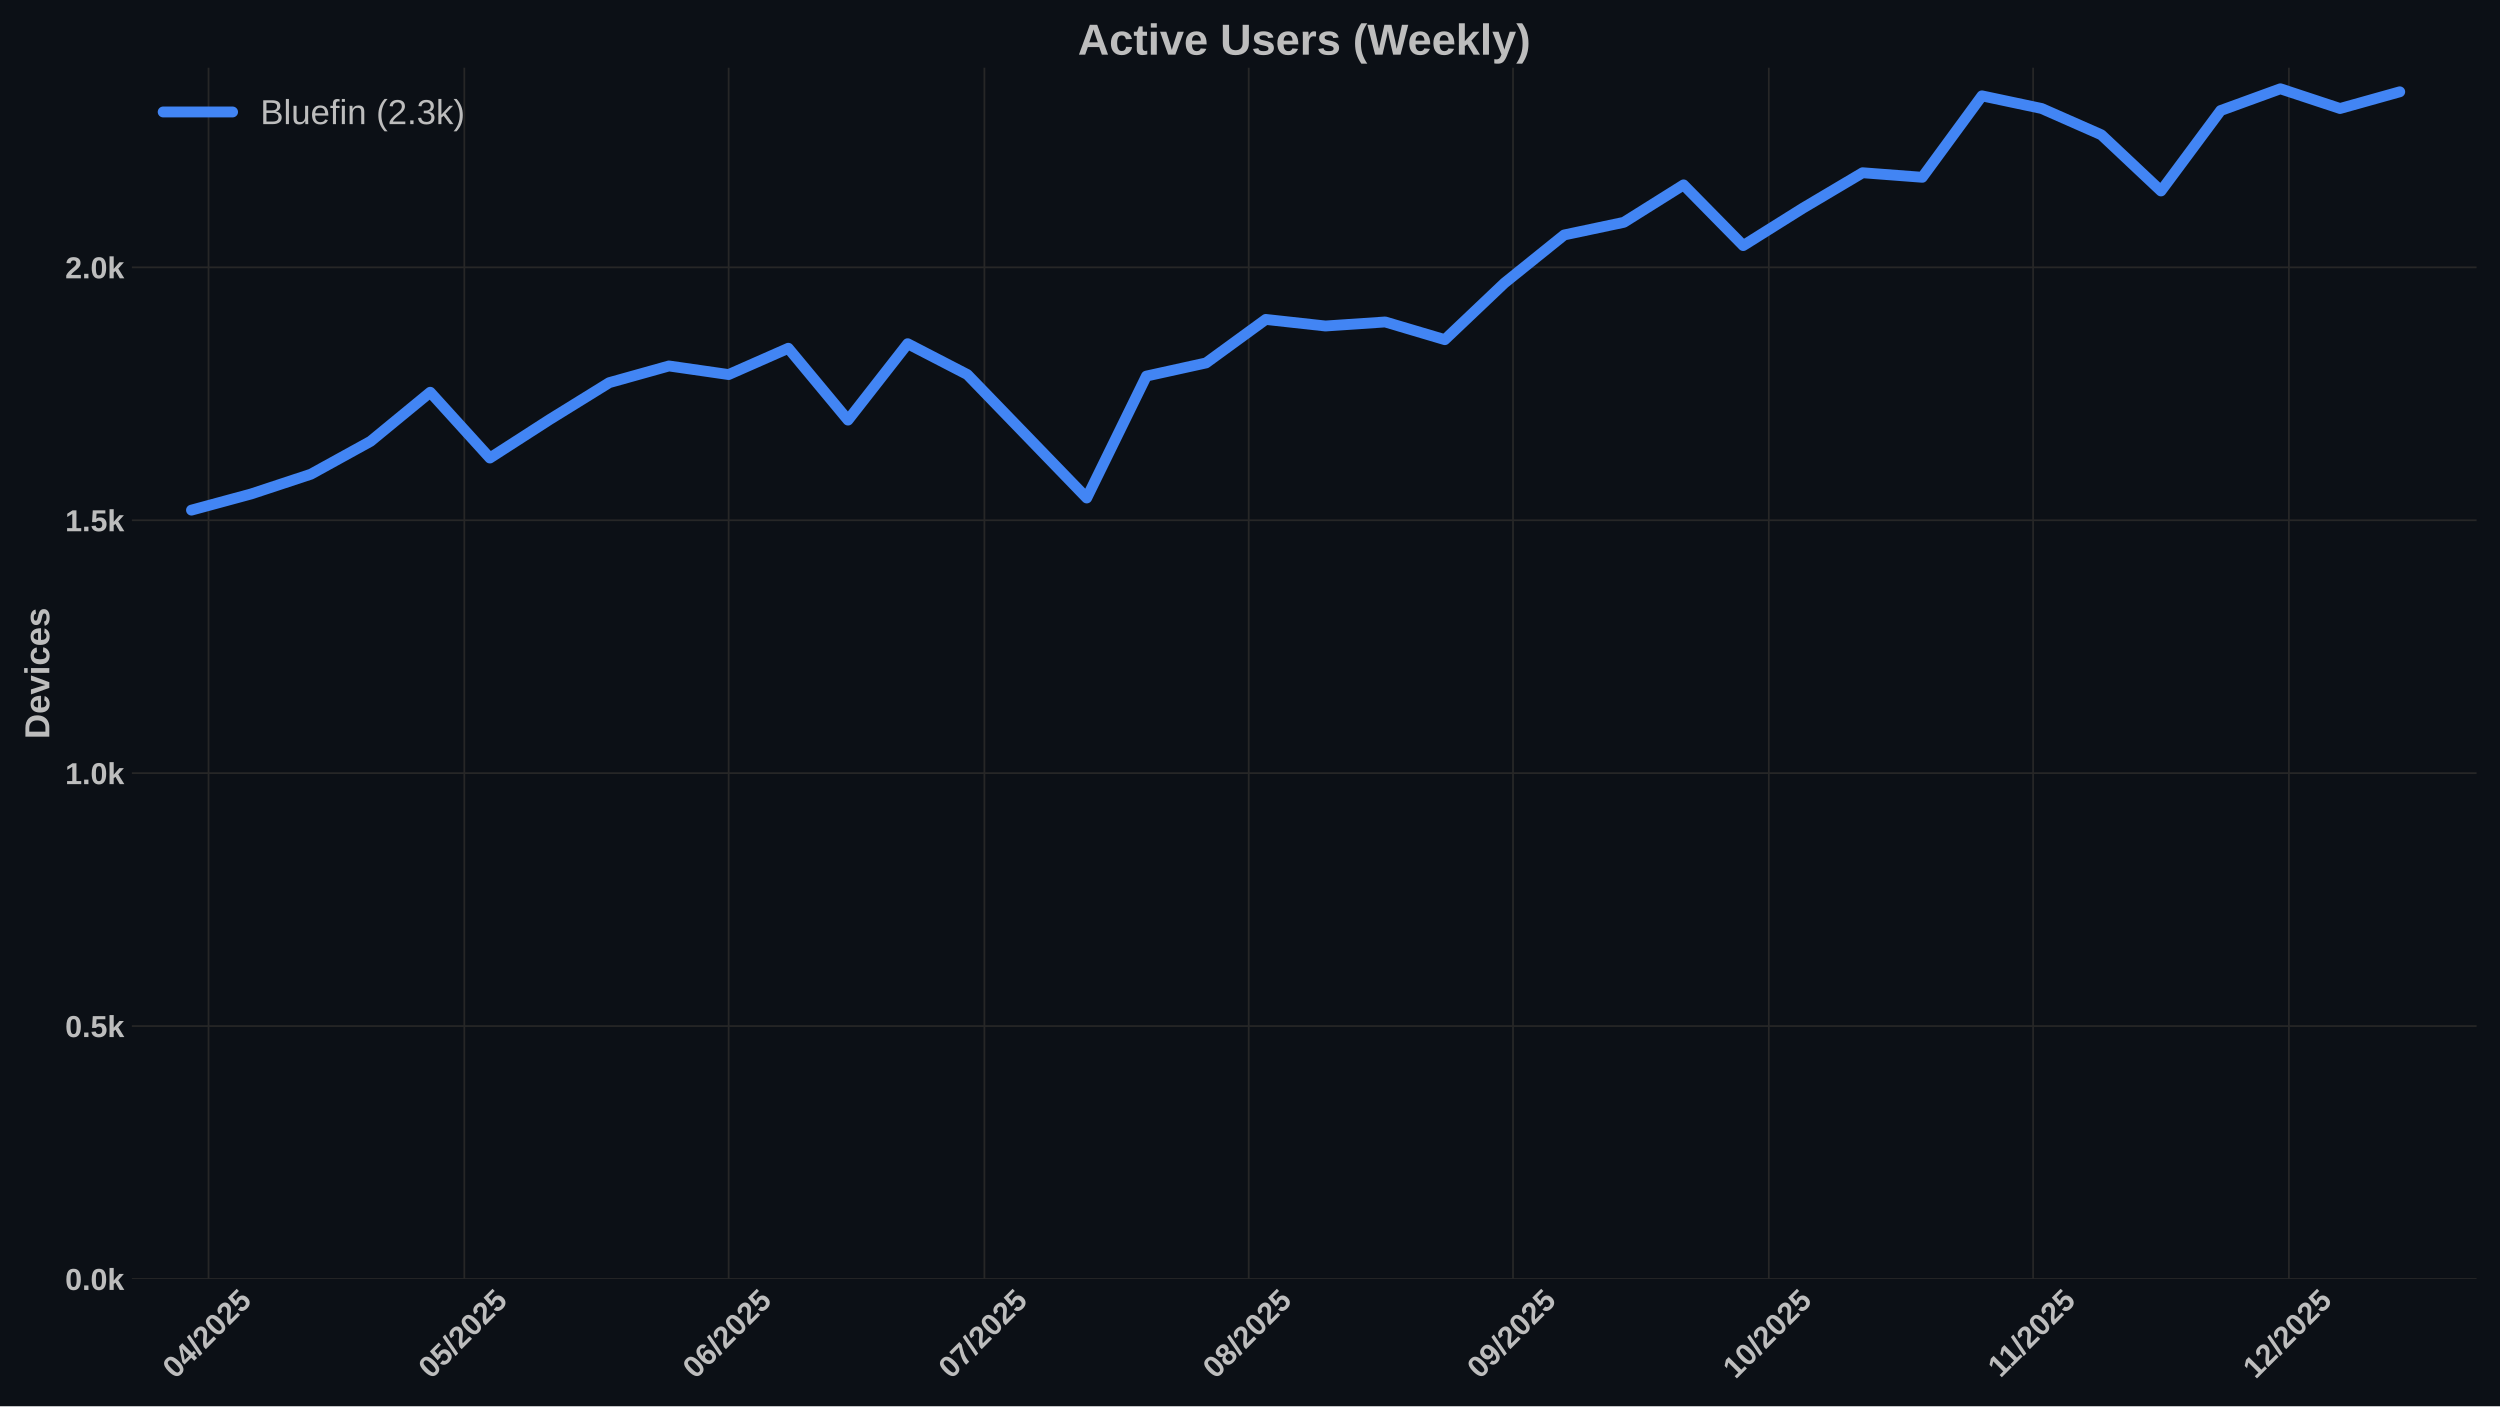
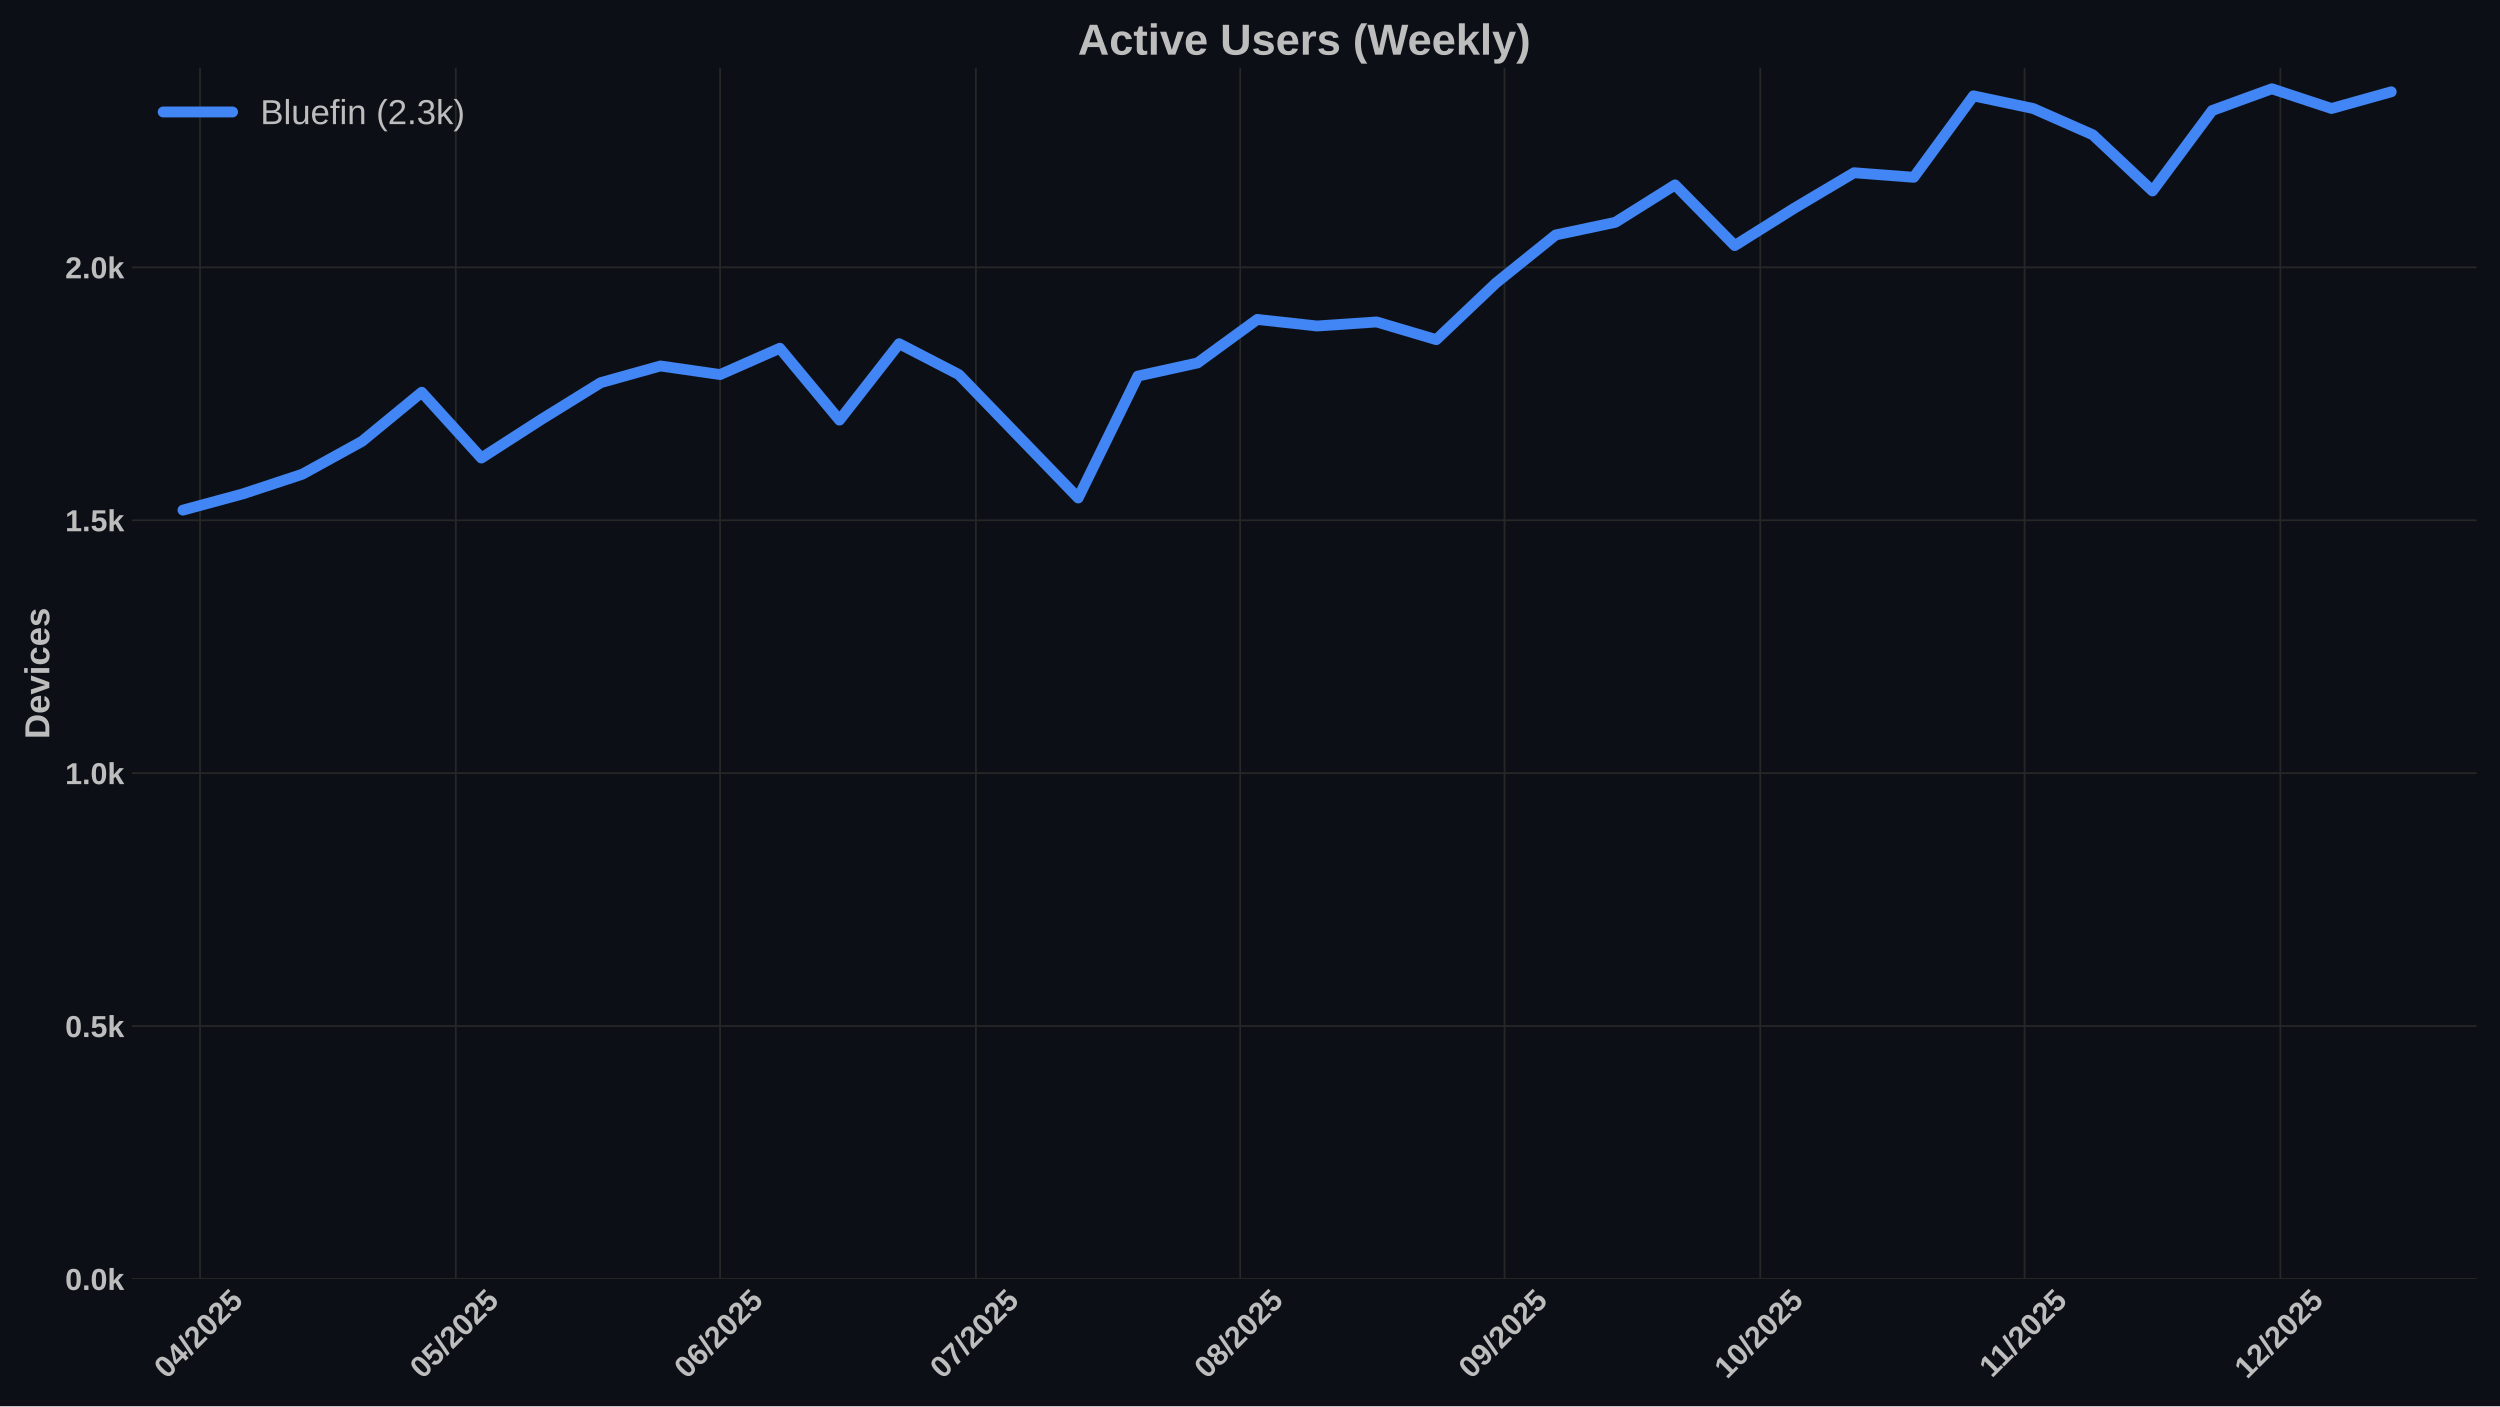
<svg xmlns="http://www.w3.org/2000/svg" xmlns:xlink="http://www.w3.org/1999/xlink" width="1152pt" height="648pt" viewBox="0 0 1152 648" version="1.1">
  <defs>
    <style type="text/css">*{stroke-linejoin: round; stroke-linecap: butt}</style>
  </defs>
  <g id="figure_1">
    <g id="patch_1">
      <path d="M 0 648  L 1152 648  L 1152 0  L 0 0  z " style="fill: #0c1016" />
    </g>
    <g id="axes_1">
      <g id="patch_2">
        <path d="M 60.78 589.343  L 1141.2 589.343  L 1141.2 31.2  L 60.78 31.2  z " style="fill: #0c1016" />
      </g>
      <g id="matplotlib.axis_1">
        <g id="xtick_1">
          <g id="line2d_1">
-             <path d="M 96.097 589.343  L 96.097 31.2  " clip-path="url(#pf5ef26d133)" style="fill: none; stroke: #272727; stroke-width: 0.8; stroke-linecap: round" />
+             <path d="M 92.169 589.343  L 92.169 31.2  " clip-path="url(#p7be8a743c6)" style="fill: none; stroke: #272727; stroke-width: 0.8; stroke-linecap: round" />
          </g>
          <g id="line2d_2" />
          <g id="text_1">
-             <g style="fill: #bdbdbd" transform="translate(80.76718 635.7977) rotate(-45) scale(0.14 -0.14)">
+             <g style="fill: #bdbdbd" transform="translate(76.83823 635.7977) rotate(-45) scale(0.14 -0.14)">
              <defs>
                <path id="LiberationSans-Bold-30" d="M 3297 2203  Q 3297 1088 2914 512  Q 2531 -63 1766 -63  Q 253 -63 253 2203  Q 253 2994 418 3494  Q 584 3994 915 4231  Q 1247 4469 1791 4469  Q 2572 4469 2934 3903  Q 3297 3338 3297 2203  z M 2416 2203  Q 2416 2813 2356 3150  Q 2297 3488 2165 3634  Q 2034 3781 1784 3781  Q 1519 3781 1383 3632  Q 1247 3484 1189 3148  Q 1131 2813 1131 2203  Q 1131 1600 1192 1261  Q 1253 922 1386 775  Q 1519 628 1772 628  Q 2022 628 2158 783  Q 2294 938 2355 1278  Q 2416 1619 2416 2203  z " transform="scale(0.015625)" />
                <path id="LiberationSans-Bold-34" d="M 2938 897  L 2938 0  L 2100 0  L 2100 897  L 97 897  L 97 1556  L 1956 4403  L 2938 4403  L 2938 1550  L 3525 1550  L 3525 897  L 2938 897  z M 2100 2991  Q 2100 3159 2111 3356  Q 2122 3553 2128 3609  Q 2047 3434 1834 3103  L 813 1550  L 2100 1550  L 2100 2991  z " transform="scale(0.015625)" />
                <path id="LiberationSans-Bold-2f" d="M 63 -128  L 972 4638  L 1716 4638  L 822 -128  L 63 -128  z " transform="scale(0.015625)" />
                <path id="LiberationSans-Bold-32" d="M 222 0  L 222 609  Q 394 988 711 1347  Q 1028 1706 1509 2097  Q 1972 2472 2158 2715  Q 2344 2959 2344 3194  Q 2344 3769 1766 3769  Q 1484 3769 1336 3617  Q 1188 3466 1144 3163  L 259 3213  Q 334 3825 717 4147  Q 1100 4469 1759 4469  Q 2472 4469 2853 4144  Q 3234 3819 3234 3231  Q 3234 2922 3112 2672  Q 2991 2422 2800 2211  Q 2609 2000 2376 1815  Q 2144 1631 1925 1456  Q 1706 1281 1526 1103  Q 1347 925 1259 722  L 3303 722  L 3303 0  L 222 0  z " transform="scale(0.015625)" />
                <path id="LiberationSans-Bold-35" d="M 3381 1466  Q 3381 766 2945 351  Q 2509 -63 1750 -63  Q 1088 -63 689 235  Q 291 534 197 1100  L 1075 1172  Q 1144 891 1319 762  Q 1494 634 1759 634  Q 2088 634 2283 843  Q 2478 1053 2478 1447  Q 2478 1794 2293 2001  Q 2109 2209 1778 2209  Q 1413 2209 1181 1925  L 325 1925  L 478 4403  L 3125 4403  L 3125 3750  L 1275 3750  L 1203 2638  Q 1522 2919 2000 2919  Q 2628 2919 3004 2528  Q 3381 2138 3381 1466  z " transform="scale(0.015625)" />
              </defs>
              <use xlink:href="#LiberationSans-Bold-30" />
              <use xlink:href="#LiberationSans-Bold-34" transform="translate(55.61523 0)" />
              <use xlink:href="#LiberationSans-Bold-2f" transform="translate(111.2305 0)" />
              <use xlink:href="#LiberationSans-Bold-32" transform="translate(139.0137 0)" />
              <use xlink:href="#LiberationSans-Bold-30" transform="translate(194.6289 0)" />
              <use xlink:href="#LiberationSans-Bold-32" transform="translate(250.2441 0)" />
              <use xlink:href="#LiberationSans-Bold-35" transform="translate(305.8594 0)" />
            </g>
          </g>
        </g>
        <g id="xtick_2">
          <g id="line2d_3">
-             <path d="M 213.961 589.343  L 213.961 31.2  " clip-path="url(#pf5ef26d133)" style="fill: none; stroke: #272727; stroke-width: 0.8; stroke-linecap: round" />
+             <path d="M 210.033 589.343  L 210.033 31.2  " clip-path="url(#p7be8a743c6)" style="fill: none; stroke: #272727; stroke-width: 0.8; stroke-linecap: round" />
          </g>
          <g id="line2d_4" />
          <g id="text_2">
-             <g style="fill: #bdbdbd" transform="translate(198.6312 635.7977) rotate(-45) scale(0.14 -0.14)">
+             <g style="fill: #bdbdbd" transform="translate(194.7022 635.7977) rotate(-45) scale(0.14 -0.14)">
              <use xlink:href="#LiberationSans-Bold-30" />
              <use xlink:href="#LiberationSans-Bold-35" transform="translate(55.61523 0)" />
              <use xlink:href="#LiberationSans-Bold-2f" transform="translate(111.2305 0)" />
              <use xlink:href="#LiberationSans-Bold-32" transform="translate(139.0137 0)" />
              <use xlink:href="#LiberationSans-Bold-30" transform="translate(194.6289 0)" />
              <use xlink:href="#LiberationSans-Bold-32" transform="translate(250.2441 0)" />
              <use xlink:href="#LiberationSans-Bold-35" transform="translate(305.8594 0)" />
            </g>
          </g>
        </g>
        <g id="xtick_3">
          <g id="line2d_5">
-             <path d="M 335.754 589.343  L 335.754 31.2  " clip-path="url(#pf5ef26d133)" style="fill: none; stroke: #272727; stroke-width: 0.8; stroke-linecap: round" />
+             <path d="M 331.825 589.343  L 331.825 31.2  " clip-path="url(#p7be8a743c6)" style="fill: none; stroke: #272727; stroke-width: 0.8; stroke-linecap: round" />
          </g>
          <g id="line2d_6" />
          <g id="text_3">
-             <g style="fill: #bdbdbd" transform="translate(320.424 635.7977) rotate(-45) scale(0.14 -0.14)">
+             <g style="fill: #bdbdbd" transform="translate(316.495 635.7977) rotate(-45) scale(0.14 -0.14)">
              <defs>
                <path id="LiberationSans-Bold-36" d="M 3328 1441  Q 3328 738 2934 337  Q 2541 -63 1847 -63  Q 1069 -63 651 482  Q 234 1028 234 2100  Q 234 3278 657 3873  Q 1081 4469 1869 4469  Q 2428 4469 2751 4222  Q 3075 3975 3209 3456  L 2381 3341  Q 2263 3775 1850 3775  Q 1497 3775 1295 3422  Q 1094 3069 1094 2350  Q 1234 2584 1484 2709  Q 1734 2834 2050 2834  Q 2641 2834 2984 2459  Q 3328 2084 3328 1441  z M 2447 1416  Q 2447 1791 2273 1989  Q 2100 2188 1797 2188  Q 1506 2188 1331 2002  Q 1156 1816 1156 1509  Q 1156 1125 1339 873  Q 1522 622 1819 622  Q 2116 622 2281 833  Q 2447 1044 2447 1416  z " transform="scale(0.015625)" />
              </defs>
              <use xlink:href="#LiberationSans-Bold-30" />
              <use xlink:href="#LiberationSans-Bold-36" transform="translate(55.61523 0)" />
              <use xlink:href="#LiberationSans-Bold-2f" transform="translate(111.2305 0)" />
              <use xlink:href="#LiberationSans-Bold-32" transform="translate(139.0137 0)" />
              <use xlink:href="#LiberationSans-Bold-30" transform="translate(194.6289 0)" />
              <use xlink:href="#LiberationSans-Bold-32" transform="translate(250.2441 0)" />
              <use xlink:href="#LiberationSans-Bold-35" transform="translate(305.8594 0)" />
            </g>
          </g>
        </g>
        <g id="xtick_4">
          <g id="line2d_7">
-             <path d="M 453.618 589.343  L 453.618 31.2  " clip-path="url(#pf5ef26d133)" style="fill: none; stroke: #272727; stroke-width: 0.8; stroke-linecap: round" />
+             <path d="M 449.689 589.343  L 449.689 31.2  " clip-path="url(#p7be8a743c6)" style="fill: none; stroke: #272727; stroke-width: 0.8; stroke-linecap: round" />
          </g>
          <g id="line2d_8" />
          <g id="text_4">
-             <g style="fill: #bdbdbd" transform="translate(438.288 635.7977) rotate(-45) scale(0.14 -0.14)">
+             <g style="fill: #bdbdbd" transform="translate(434.359 635.7977) rotate(-45) scale(0.14 -0.14)">
              <defs>
                <path id="LiberationSans-Bold-37" d="M 3278 3706  Q 2981 3238 2717 2797  Q 2453 2356 2256 1911  Q 2059 1466 1945 995  Q 1831 525 1831 0  L 916 0  Q 916 550 1059 1064  Q 1203 1578 1475 2111  Q 1747 2644 2463 3681  L 275 3681  L 275 4403  L 3278 4403  L 3278 3706  z " transform="scale(0.015625)" />
              </defs>
              <use xlink:href="#LiberationSans-Bold-30" />
              <use xlink:href="#LiberationSans-Bold-37" transform="translate(55.61523 0)" />
              <use xlink:href="#LiberationSans-Bold-2f" transform="translate(111.2305 0)" />
              <use xlink:href="#LiberationSans-Bold-32" transform="translate(139.0137 0)" />
              <use xlink:href="#LiberationSans-Bold-30" transform="translate(194.6289 0)" />
              <use xlink:href="#LiberationSans-Bold-32" transform="translate(250.2441 0)" />
              <use xlink:href="#LiberationSans-Bold-35" transform="translate(305.8594 0)" />
            </g>
          </g>
        </g>
        <g id="xtick_5">
          <g id="line2d_9">
-             <path d="M 575.411 589.343  L 575.411 31.2  " clip-path="url(#pf5ef26d133)" style="fill: none; stroke: #272727; stroke-width: 0.8; stroke-linecap: round" />
+             <path d="M 571.482 589.343  L 571.482 31.2  " clip-path="url(#p7be8a743c6)" style="fill: none; stroke: #272727; stroke-width: 0.8; stroke-linecap: round" />
          </g>
          <g id="line2d_10" />
          <g id="text_5">
-             <g style="fill: #bdbdbd" transform="translate(560.0808 635.7977) rotate(-45) scale(0.14 -0.14)">
+             <g style="fill: #bdbdbd" transform="translate(556.1518 635.7977) rotate(-45) scale(0.14 -0.14)">
              <defs>
                <path id="LiberationSans-Bold-38" d="M 3363 1241  Q 3363 622 2953 279  Q 2544 -63 1784 -63  Q 1031 -63 617 278  Q 203 619 203 1234  Q 203 1656 447 1945  Q 691 2234 1100 2303  L 1100 2316  Q 744 2394 525 2669  Q 306 2944 306 3303  Q 306 3844 689 4156  Q 1072 4469 1772 4469  Q 2488 4469 2870 4164  Q 3253 3859 3253 3297  Q 3253 2938 3036 2666  Q 2819 2394 2453 2322  L 2453 2309  Q 2878 2241 3120 1961  Q 3363 1681 3363 1241  z M 2350 3250  Q 2350 3563 2206 3708  Q 2063 3853 1772 3853  Q 1203 3853 1203 3250  Q 1203 2619 1778 2619  Q 2066 2619 2208 2766  Q 2350 2913 2350 3250  z M 2453 1313  Q 2453 2003 1766 2003  Q 1447 2003 1276 1822  Q 1106 1641 1106 1300  Q 1106 913 1275 734  Q 1444 556 1791 556  Q 2131 556 2292 734  Q 2453 913 2453 1313  z " transform="scale(0.015625)" />
              </defs>
              <use xlink:href="#LiberationSans-Bold-30" />
              <use xlink:href="#LiberationSans-Bold-38" transform="translate(55.61523 0)" />
              <use xlink:href="#LiberationSans-Bold-2f" transform="translate(111.2305 0)" />
              <use xlink:href="#LiberationSans-Bold-32" transform="translate(139.0137 0)" />
              <use xlink:href="#LiberationSans-Bold-30" transform="translate(194.6289 0)" />
              <use xlink:href="#LiberationSans-Bold-32" transform="translate(250.2441 0)" />
              <use xlink:href="#LiberationSans-Bold-35" transform="translate(305.8594 0)" />
            </g>
          </g>
        </g>
        <g id="xtick_6">
          <g id="line2d_11">
-             <path d="M 697.204 589.343  L 697.204 31.2  " clip-path="url(#pf5ef26d133)" style="fill: none; stroke: #272727; stroke-width: 0.8; stroke-linecap: round" />
+             <path d="M 693.275 589.343  L 693.275 31.2  " clip-path="url(#p7be8a743c6)" style="fill: none; stroke: #272727; stroke-width: 0.8; stroke-linecap: round" />
          </g>
          <g id="line2d_12" />
          <g id="text_6">
-             <g style="fill: #bdbdbd" transform="translate(681.8736 635.7977) rotate(-45) scale(0.14 -0.14)">
+             <g style="fill: #bdbdbd" transform="translate(677.9446 635.7977) rotate(-45) scale(0.14 -0.14)">
              <defs>
                <path id="LiberationSans-Bold-39" d="M 3322 2272  Q 3322 1100 2894 518  Q 2466 -63 1678 -63  Q 1097 -63 767 185  Q 438 434 300 972  L 1125 1088  Q 1247 628 1688 628  Q 2056 628 2254 981  Q 2453 1334 2459 2028  Q 2341 1794 2070 1661  Q 1800 1528 1488 1528  Q 906 1528 564 1923  Q 222 2319 222 2994  Q 222 3688 623 4078  Q 1025 4469 1759 4469  Q 2550 4469 2936 3920  Q 3322 3372 3322 2272  z M 2394 2888  Q 2394 3297 2214 3539  Q 2034 3781 1738 3781  Q 1447 3781 1280 3570  Q 1113 3359 1113 2988  Q 1113 2622 1278 2401  Q 1444 2181 1741 2181  Q 2022 2181 2208 2373  Q 2394 2566 2394 2888  z " transform="scale(0.015625)" />
              </defs>
              <use xlink:href="#LiberationSans-Bold-30" />
              <use xlink:href="#LiberationSans-Bold-39" transform="translate(55.61523 0)" />
              <use xlink:href="#LiberationSans-Bold-2f" transform="translate(111.2305 0)" />
              <use xlink:href="#LiberationSans-Bold-32" transform="translate(139.0137 0)" />
              <use xlink:href="#LiberationSans-Bold-30" transform="translate(194.6289 0)" />
              <use xlink:href="#LiberationSans-Bold-32" transform="translate(250.2441 0)" />
              <use xlink:href="#LiberationSans-Bold-35" transform="translate(305.8594 0)" />
            </g>
          </g>
        </g>
        <g id="xtick_7">
          <g id="line2d_13">
-             <path d="M 815.068 589.343  L 815.068 31.2  " clip-path="url(#pf5ef26d133)" style="fill: none; stroke: #272727; stroke-width: 0.8; stroke-linecap: round" />
+             <path d="M 811.139 589.343  L 811.139 31.2  " clip-path="url(#p7be8a743c6)" style="fill: none; stroke: #272727; stroke-width: 0.8; stroke-linecap: round" />
          </g>
          <g id="line2d_14" />
          <g id="text_7">
-             <g style="fill: #bdbdbd" transform="translate(799.7376 635.7977) rotate(-45) scale(0.14 -0.14)">
+             <g style="fill: #bdbdbd" transform="translate(795.8086 635.7977) rotate(-45) scale(0.14 -0.14)">
              <defs>
                <path id="LiberationSans-Bold-31" d="M 403 0  L 403 653  L 1494 653  L 1494 3656  L 438 2997  L 438 3688  L 1541 4403  L 2372 4403  L 2372 653  L 3381 653  L 3381 0  L 403 0  z " transform="scale(0.015625)" />
              </defs>
              <use xlink:href="#LiberationSans-Bold-31" />
              <use xlink:href="#LiberationSans-Bold-30" transform="translate(55.61523 0)" />
              <use xlink:href="#LiberationSans-Bold-2f" transform="translate(111.2305 0)" />
              <use xlink:href="#LiberationSans-Bold-32" transform="translate(139.0137 0)" />
              <use xlink:href="#LiberationSans-Bold-30" transform="translate(194.6289 0)" />
              <use xlink:href="#LiberationSans-Bold-32" transform="translate(250.2441 0)" />
              <use xlink:href="#LiberationSans-Bold-35" transform="translate(305.8594 0)" />
            </g>
          </g>
        </g>
        <g id="xtick_8">
          <g id="line2d_15">
-             <path d="M 936.861 589.343  L 936.861 31.2  " clip-path="url(#pf5ef26d133)" style="fill: none; stroke: #272727; stroke-width: 0.8; stroke-linecap: round" />
+             <path d="M 932.932 589.343  L 932.932 31.2  " clip-path="url(#p7be8a743c6)" style="fill: none; stroke: #272727; stroke-width: 0.8; stroke-linecap: round" />
          </g>
          <g id="line2d_16" />
          <g id="text_8">
-             <g style="fill: #bdbdbd" transform="translate(921.8026 635.2532) rotate(-45) scale(0.14 -0.14)">
+             <g style="fill: #bdbdbd" transform="translate(917.8737 635.2532) rotate(-45) scale(0.14 -0.14)">
              <use xlink:href="#LiberationSans-Bold-31" />
              <use xlink:href="#LiberationSans-Bold-31" transform="translate(50.11523 0)" />
              <use xlink:href="#LiberationSans-Bold-2f" transform="translate(105.7305 0)" />
              <use xlink:href="#LiberationSans-Bold-32" transform="translate(133.5137 0)" />
              <use xlink:href="#LiberationSans-Bold-30" transform="translate(189.1289 0)" />
              <use xlink:href="#LiberationSans-Bold-32" transform="translate(244.7441 0)" />
              <use xlink:href="#LiberationSans-Bold-35" transform="translate(300.3594 0)" />
            </g>
          </g>
        </g>
        <g id="xtick_9">
          <g id="line2d_17">
-             <path d="M 1054.725 589.343  L 1054.725 31.2  " clip-path="url(#pf5ef26d133)" style="fill: none; stroke: #272727; stroke-width: 0.8; stroke-linecap: round" />
+             <path d="M 1050.796 589.343  L 1050.796 31.2  " clip-path="url(#p7be8a743c6)" style="fill: none; stroke: #272727; stroke-width: 0.8; stroke-linecap: round" />
          </g>
          <g id="line2d_18" />
          <g id="text_9">
-             <g style="fill: #bdbdbd" transform="translate(1039.394 635.7977) rotate(-45) scale(0.14 -0.14)">
+             <g style="fill: #bdbdbd" transform="translate(1035.465 635.7977) rotate(-45) scale(0.14 -0.14)">
              <use xlink:href="#LiberationSans-Bold-31" />
              <use xlink:href="#LiberationSans-Bold-32" transform="translate(55.61523 0)" />
              <use xlink:href="#LiberationSans-Bold-2f" transform="translate(111.2305 0)" />
              <use xlink:href="#LiberationSans-Bold-32" transform="translate(139.0137 0)" />
              <use xlink:href="#LiberationSans-Bold-30" transform="translate(194.6289 0)" />
              <use xlink:href="#LiberationSans-Bold-32" transform="translate(250.2441 0)" />
              <use xlink:href="#LiberationSans-Bold-35" transform="translate(305.8594 0)" />
            </g>
          </g>
        </g>
      </g>
      <g id="matplotlib.axis_2">
        <g id="ytick_1">
          <g id="line2d_19">
-             <path d="M 60.78 589.343  L 1141.2 589.343  " clip-path="url(#pf5ef26d133)" style="fill: none; stroke: #272727; stroke-width: 0.8; stroke-linecap: round" />
+             <path d="M 60.78 589.343  L 1141.2 589.343  " clip-path="url(#p7be8a743c6)" style="fill: none; stroke: #272727; stroke-width: 0.8; stroke-linecap: round" />
          </g>
          <g id="line2d_20" />
          <g id="text_10">
            <g style="fill: #bdbdbd" transform="translate(30.03469 594.416) scale(0.14 -0.14)">
              <defs>
                <path id="LiberationSans-Bold-2e" d="M 434 0  L 434 953  L 1338 953  L 1338 0  L 434 0  z " transform="scale(0.015625)" />
                <path id="LiberationSans-Bold-6b" d="M 2606 0  L 1703 1531  L 1325 1269  L 1325 0  L 447 0  L 447 4638  L 1325 4638  L 1325 1981  L 2531 3381  L 3475 3381  L 2288 2063  L 3566 0  L 2606 0  z " transform="scale(0.015625)" />
              </defs>
              <use xlink:href="#LiberationSans-Bold-30" />
              <use xlink:href="#LiberationSans-Bold-2e" transform="translate(55.61523 0)" />
              <use xlink:href="#LiberationSans-Bold-30" transform="translate(83.39844 0)" />
              <use xlink:href="#LiberationSans-Bold-6b" transform="translate(139.0137 0)" />
            </g>
          </g>
        </g>
        <g id="ytick_2">
          <g id="line2d_21">
-             <path d="M 60.78 472.804  L 1141.2 472.804  " clip-path="url(#pf5ef26d133)" style="fill: none; stroke: #272727; stroke-width: 0.8; stroke-linecap: round" />
+             <path d="M 60.78 472.804  L 1141.2 472.804  " clip-path="url(#p7be8a743c6)" style="fill: none; stroke: #272727; stroke-width: 0.8; stroke-linecap: round" />
          </g>
          <g id="line2d_22" />
          <g id="text_11">
            <g style="fill: #bdbdbd" transform="translate(30.03469 477.8764) scale(0.14 -0.14)">
              <use xlink:href="#LiberationSans-Bold-30" />
              <use xlink:href="#LiberationSans-Bold-2e" transform="translate(55.61523 0)" />
              <use xlink:href="#LiberationSans-Bold-35" transform="translate(83.39844 0)" />
              <use xlink:href="#LiberationSans-Bold-6b" transform="translate(139.0137 0)" />
            </g>
          </g>
        </g>
        <g id="ytick_3">
          <g id="line2d_23">
-             <path d="M 60.78 356.264  L 1141.2 356.264  " clip-path="url(#pf5ef26d133)" style="fill: none; stroke: #272727; stroke-width: 0.8; stroke-linecap: round" />
+             <path d="M 60.78 356.264  L 1141.2 356.264  " clip-path="url(#p7be8a743c6)" style="fill: none; stroke: #272727; stroke-width: 0.8; stroke-linecap: round" />
          </g>
          <g id="line2d_24" />
          <g id="text_12">
            <g style="fill: #bdbdbd" transform="translate(30.03469 361.3368) scale(0.14 -0.14)">
              <use xlink:href="#LiberationSans-Bold-31" />
              <use xlink:href="#LiberationSans-Bold-2e" transform="translate(55.61523 0)" />
              <use xlink:href="#LiberationSans-Bold-30" transform="translate(83.39844 0)" />
              <use xlink:href="#LiberationSans-Bold-6b" transform="translate(139.0137 0)" />
            </g>
          </g>
        </g>
        <g id="ytick_4">
          <g id="line2d_25">
-             <path d="M 60.78 239.724  L 1141.2 239.724  " clip-path="url(#pf5ef26d133)" style="fill: none; stroke: #272727; stroke-width: 0.8; stroke-linecap: round" />
+             <path d="M 60.78 239.724  L 1141.2 239.724  " clip-path="url(#p7be8a743c6)" style="fill: none; stroke: #272727; stroke-width: 0.8; stroke-linecap: round" />
          </g>
          <g id="line2d_26" />
          <g id="text_13">
            <g style="fill: #bdbdbd" transform="translate(30.03469 244.7972) scale(0.14 -0.14)">
              <use xlink:href="#LiberationSans-Bold-31" />
              <use xlink:href="#LiberationSans-Bold-2e" transform="translate(55.61523 0)" />
              <use xlink:href="#LiberationSans-Bold-35" transform="translate(83.39844 0)" />
              <use xlink:href="#LiberationSans-Bold-6b" transform="translate(139.0137 0)" />
            </g>
          </g>
        </g>
        <g id="ytick_5">
          <g id="line2d_27">
-             <path d="M 60.78 123.185  L 1141.2 123.185  " clip-path="url(#pf5ef26d133)" style="fill: none; stroke: #272727; stroke-width: 0.8; stroke-linecap: round" />
+             <path d="M 60.78 123.185  L 1141.2 123.185  " clip-path="url(#p7be8a743c6)" style="fill: none; stroke: #272727; stroke-width: 0.8; stroke-linecap: round" />
          </g>
          <g id="line2d_28" />
          <g id="text_14">
            <g style="fill: #bdbdbd" transform="translate(30.03469 128.2575) scale(0.14 -0.14)">
              <use xlink:href="#LiberationSans-Bold-32" />
              <use xlink:href="#LiberationSans-Bold-2e" transform="translate(55.61523 0)" />
              <use xlink:href="#LiberationSans-Bold-30" transform="translate(83.39844 0)" />
              <use xlink:href="#LiberationSans-Bold-6b" transform="translate(139.0137 0)" />
            </g>
          </g>
        </g>
        <g id="text_15">
          <g style="fill: #bdbdbd" transform="translate(22.71469 340.5153) rotate(-90) scale(0.16 -0.16)">
            <defs>
              <path id="LiberationSans-Bold-44" d="M 4353 2234  Q 4353 1553 4086 1045  Q 3819 538 3330 269  Q 2841 0 2209 0  L 428 0  L 428 4403  L 2022 4403  Q 3134 4403 3743 3842  Q 4353 3281 4353 2234  z M 3425 2234  Q 3425 2944 3056 3317  Q 2688 3691 2003 3691  L 1350 3691  L 1350 713  L 2131 713  Q 2725 713 3075 1122  Q 3425 1531 3425 2234  z " transform="scale(0.015625)" />
              <path id="LiberationSans-Bold-65" d="M 1831 -63  Q 1069 -63 659 389  Q 250 841 250 1706  Q 250 2544 665 2994  Q 1081 3444 1844 3444  Q 2572 3444 2956 2961  Q 3341 2478 3341 1547  L 3341 1522  L 1172 1522  Q 1172 1028 1355 776  Q 1538 525 1875 525  Q 2341 525 2463 928  L 3291 856  Q 2931 -63 1831 -63  z M 1831 2891  Q 1522 2891 1355 2675  Q 1188 2459 1178 2072  L 2491 2072  Q 2466 2481 2294 2686  Q 2122 2891 1831 2891  z " transform="scale(0.015625)" />
              <path id="LiberationSans-Bold-76" d="M 2284 0  L 1234 0  L 25 3381  L 953 3381  L 1544 1491  Q 1591 1334 1766 709  Q 1797 838 1894 1159  Q 1991 1481 2613 3381  L 3531 3381  L 2284 0  z " transform="scale(0.015625)" />
              <path id="LiberationSans-Bold-69" d="M 447 3991  L 447 4638  L 1325 4638  L 1325 3991  L 447 3991  z M 447 0  L 447 3381  L 1325 3381  L 1325 0  L 447 0  z " transform="scale(0.015625)" />
              <path id="LiberationSans-Bold-63" d="M 1856 -63  Q 1088 -63 669 395  Q 250 853 250 1672  Q 250 2509 672 2976  Q 1094 3444 1869 3444  Q 2466 3444 2856 3144  Q 3247 2844 3347 2316  L 2463 2272  Q 2425 2531 2275 2686  Q 2125 2841 1850 2841  Q 1172 2841 1172 1706  Q 1172 538 1863 538  Q 2113 538 2281 695  Q 2450 853 2491 1166  L 3372 1125  Q 3325 778 3123 506  Q 2922 234 2594 85  Q 2266 -63 1856 -63  z " transform="scale(0.015625)" />
              <path id="LiberationSans-Bold-73" d="M 3297 988  Q 3297 497 2895 217  Q 2494 -63 1784 -63  Q 1088 -63 717 157  Q 347 378 225 844  L 997 959  Q 1063 719 1223 619  Q 1384 519 1784 519  Q 2153 519 2322 612  Q 2491 706 2491 906  Q 2491 1069 2355 1164  Q 2219 1259 1894 1325  Q 1150 1472 890 1598  Q 631 1725 495 1926  Q 359 2128 359 2422  Q 359 2906 732 3176  Q 1106 3447 1791 3447  Q 2394 3447 2761 3212  Q 3128 2978 3219 2534  L 2441 2453  Q 2403 2659 2256 2761  Q 2109 2863 1791 2863  Q 1478 2863 1322 2783  Q 1166 2703 1166 2516  Q 1166 2369 1286 2283  Q 1406 2197 1691 2141  Q 2088 2059 2395 1973  Q 2703 1888 2889 1769  Q 3075 1650 3186 1464  Q 3297 1278 3297 988  z " transform="scale(0.015625)" />
            </defs>
            <use xlink:href="#LiberationSans-Bold-44" />
            <use xlink:href="#LiberationSans-Bold-65" transform="translate(72.2168 0)" />
            <use xlink:href="#LiberationSans-Bold-76" transform="translate(127.832 0)" />
            <use xlink:href="#LiberationSans-Bold-69" transform="translate(183.4473 0)" />
            <use xlink:href="#LiberationSans-Bold-63" transform="translate(211.2305 0)" />
            <use xlink:href="#LiberationSans-Bold-65" transform="translate(266.8457 0)" />
            <use xlink:href="#LiberationSans-Bold-73" transform="translate(322.4609 0)" />
          </g>
        </g>
      </g>
      <g id="line2d_29">
-         <path d="M 88.24 235.063  L 115.741 227.604  L 143.243 218.514  L 170.745 203.364  L 198.246 180.755  L 225.748 211.056  L 253.249 193.342  L 280.751 176.327  L 308.253 168.635  L 335.754 172.598  L 363.256 160.477  L 390.757 193.575  L 418.259 158.38  L 445.761 172.598  L 500.764 229.469  L 528.265 173.297  L 555.767 167.237  L 583.269 147.192  L 610.77 150.222  L 638.272 148.357  L 665.773 156.515  L 693.275 130.41  L 720.777 108.268  L 748.278 102.441  L 775.78 85.193  L 803.281 113.162  L 830.783 95.914  L 858.285 79.599  L 885.786 81.697  L 913.288 44.171  L 940.789 49.998  L 968.291 62.118  L 995.793 87.99  L 1023.294 50.93  L 1050.796 40.908  L 1078.297 49.998  L 1105.799 42.306  " clip-path="url(#pf5ef26d133)" style="fill: none; stroke: #4285f4; stroke-width: 5; stroke-linecap: round" />
+         <path d="M 84.311 235.063  L 111.813 227.604  L 139.314 218.514  L 166.816 203.364  L 194.317 180.755  L 221.819 211.056  L 249.321 193.342  L 276.822 176.327  L 304.324 168.635  L 331.825 172.598  L 359.327 160.477  L 386.829 193.575  L 414.33 158.38  L 441.832 172.598  L 496.835 229.469  L 524.337 173.297  L 551.838 167.237  L 579.34 147.192  L 606.841 150.222  L 634.343 148.357  L 661.845 156.515  L 689.346 130.41  L 716.848 108.268  L 744.349 102.441  L 771.851 85.193  L 799.353 113.162  L 826.854 95.914  L 854.356 79.599  L 881.857 81.697  L 909.359 44.171  L 936.861 49.998  L 964.362 62.118  L 991.864 87.99  L 1019.365 50.93  L 1046.867 40.908  L 1074.369 49.998  L 1101.87 42.306  " clip-path="url(#p7be8a743c6)" style="fill: none; stroke: #4285f4; stroke-width: 5; stroke-linecap: round" />
      </g>
      <g id="patch_3">
        <path d="M 60.78 589.343  L 60.78 31.2  " style="fill: none" />
      </g>
      <g id="patch_4">
        <path d="M 1141.2 589.343  L 1141.2 31.2  " style="fill: none" />
      </g>
      <g id="patch_5">
        <path d="M 60.78 589.343  L 1141.2 589.343  " style="fill: none" />
      </g>
      <g id="patch_6">
        <path d="M 60.78 31.2  L 1141.2 31.2  " style="fill: none" />
      </g>
      <g id="text_16" style="fill: #bdbdbd">
        <g transform="translate(496.6791 25.2) scale(0.2 -0.2)">
          <defs>
            <path id="LiberationSans-Bold-41" d="M 3541 0  L 3150 1125  L 1472 1125  L 1081 0  L 159 0  L 1766 4403  L 2853 4403  L 4453 0  L 3541 0  z M 2309 3725  L 2291 3656  Q 2259 3544 2215 3400  Q 2172 3256 1678 1819  L 2944 1819  L 2509 3084  L 2375 3509  L 2309 3725  z " transform="scale(0.015625)" />
            <path id="LiberationSans-Bold-74" d="M 1313 -56  Q 925 -56 715 155  Q 506 366 506 794  L 506 2788  L 78 2788  L 78 3381  L 550 3381  L 825 4175  L 1375 4175  L 1375 3381  L 2016 3381  L 2016 2788  L 1375 2788  L 1375 1031  Q 1375 784 1469 667  Q 1563 550 1759 550  Q 1863 550 2053 594  L 2053 50  Q 1728 -56 1313 -56  z " transform="scale(0.015625)" />
            <path id="LiberationSans-Bold-20" transform="scale(0.015625)" />
            <path id="LiberationSans-Bold-55" d="M 2259 -63  Q 1350 -63 867 381  Q 384 825 384 1650  L 384 4403  L 1306 4403  L 1306 1722  Q 1306 1200 1554 929  Q 1803 659 2284 659  Q 2778 659 3043 942  Q 3309 1225 3309 1753  L 3309 4403  L 4231 4403  L 4231 1697  Q 4231 859 3714 398  Q 3197 -63 2259 -63  z " transform="scale(0.015625)" />
            <path id="LiberationSans-Bold-72" d="M 447 0  L 447 2588  Q 447 2866 439 3052  Q 431 3238 422 3381  L 1259 3381  Q 1269 3325 1284 3039  Q 1300 2753 1300 2659  L 1313 2659  Q 1441 3016 1541 3161  Q 1641 3306 1778 3376  Q 1916 3447 2122 3447  Q 2291 3447 2394 3400  L 2394 2666  Q 2181 2713 2019 2713  Q 1691 2713 1508 2447  Q 1325 2181 1325 1659  L 1325 0  L 447 0  z " transform="scale(0.015625)" />
            <path id="LiberationSans-Bold-28" d="M 1247 -1328  Q 756 -622 537 81  Q 319 784 319 1659  Q 319 2531 537 3232  Q 756 3934 1247 4638  L 2125 4638  Q 1631 3925 1407 3219  Q 1184 2513 1184 1656  Q 1184 803 1406 101  Q 1628 -600 2125 -1328  L 1247 -1328  z " transform="scale(0.015625)" />
            <path id="LiberationSans-Bold-57" d="M 4897 0  L 3803 0  L 3206 2547  Q 3097 2997 3022 3488  Q 2947 3078 2900 2864  Q 2853 2650 2234 0  L 1141 0  L 6 4403  L 941 4403  L 1578 1559  L 1722 872  Q 1809 1306 1892 1701  Q 1975 2097 2516 4403  L 3547 4403  L 4103 2059  Q 4169 1797 4325 872  L 4403 1234  L 4569 1953  L 5100 4403  L 6034 4403  L 4897 0  z " transform="scale(0.015625)" />
            <path id="LiberationSans-Bold-6c" d="M 447 0  L 447 4638  L 1325 4638  L 1325 0  L 447 0  z " transform="scale(0.015625)" />
            <path id="LiberationSans-Bold-79" d="M 884 -1328  Q 569 -1328 331 -1288  L 331 -663  Q 497 -688 634 -688  Q 822 -688 945 -628  Q 1069 -569 1167 -431  Q 1266 -294 1388 34  L 50 3381  L 978 3381  L 1509 1797  Q 1634 1456 1825 753  L 1903 1050  L 2106 1784  L 2606 3381  L 3525 3381  L 2188 -178  Q 1919 -828 1630 -1078  Q 1341 -1328 884 -1328  z " transform="scale(0.015625)" />
            <path id="LiberationSans-Bold-29" d="M 6 -1328  Q 506 -597 726 101  Q 947 800 947 1656  Q 947 2516 722 3223  Q 497 3931 6 4638  L 884 4638  Q 1378 3928 1595 3225  Q 1813 2522 1813 1659  Q 1813 791 1595 87  Q 1378 -616 884 -1328  L 6 -1328  z " transform="scale(0.015625)" />
          </defs>
          <use xlink:href="#LiberationSans-Bold-41" />
          <use xlink:href="#LiberationSans-Bold-63" transform="translate(72.2168 0)" />
          <use xlink:href="#LiberationSans-Bold-74" transform="translate(127.832 0)" />
          <use xlink:href="#LiberationSans-Bold-69" transform="translate(161.1328 0)" />
          <use xlink:href="#LiberationSans-Bold-76" transform="translate(188.916 0)" />
          <use xlink:href="#LiberationSans-Bold-65" transform="translate(244.5312 0)" />
          <use xlink:href="#LiberationSans-Bold-20" transform="translate(300.1465 0)" />
          <use xlink:href="#LiberationSans-Bold-55" transform="translate(327.9297 0)" />
          <use xlink:href="#LiberationSans-Bold-73" transform="translate(400.1465 0)" />
          <use xlink:href="#LiberationSans-Bold-65" transform="translate(455.7617 0)" />
          <use xlink:href="#LiberationSans-Bold-72" transform="translate(511.377 0)" />
          <use xlink:href="#LiberationSans-Bold-73" transform="translate(550.293 0)" />
          <use xlink:href="#LiberationSans-Bold-20" transform="translate(605.9082 0)" />
          <use xlink:href="#LiberationSans-Bold-28" transform="translate(633.6914 0)" />
          <use xlink:href="#LiberationSans-Bold-57" transform="translate(666.9922 0)" />
          <use xlink:href="#LiberationSans-Bold-65" transform="translate(759.627 0)" />
          <use xlink:href="#LiberationSans-Bold-65" transform="translate(815.2422 0)" />
          <use xlink:href="#LiberationSans-Bold-6b" transform="translate(870.8574 0)" />
          <use xlink:href="#LiberationSans-Bold-6c" transform="translate(926.4727 0)" />
          <use xlink:href="#LiberationSans-Bold-79" transform="translate(954.2559 0)" />
          <use xlink:href="#LiberationSans-Bold-29" transform="translate(1009.871 0)" />
        </g>
      </g>
      <g id="legend_1">
        <g id="line2d_30">
          <path d="M 75.18 51.595  L 91.18 51.595  L 107.18 51.595  " style="fill: none; stroke: #4285f4; stroke-width: 5; stroke-linecap: round" />
        </g>
        <g id="text_17">
          <g style="fill: #bdbdbd" transform="translate(119.98 57.195) scale(0.16 -0.16)">
            <defs>
              <path id="LiberationSans-42" d="M 3931 1241  Q 3931 653 3503 326  Q 3075 0 2313 0  L 525 0  L 525 4403  L 2125 4403  Q 3675 4403 3675 3334  Q 3675 2944 3456 2678  Q 3238 2413 2838 2322  Q 3363 2259 3647 1970  Q 3931 1681 3931 1241  z M 3075 3263  Q 3075 3619 2831 3772  Q 2588 3925 2125 3925  L 1122 3925  L 1122 2531  L 2125 2531  Q 2603 2531 2839 2711  Q 3075 2891 3075 3263  z M 3328 1288  Q 3328 2066 2234 2066  L 1122 2066  L 1122 478  L 2281 478  Q 2828 478 3078 681  Q 3328 884 3328 1288  z " transform="scale(0.015625)" />
              <path id="LiberationSans-6c" d="M 431 0  L 431 4638  L 994 4638  L 994 0  L 431 0  z " transform="scale(0.015625)" />
              <path id="LiberationSans-75" d="M 981 3381  L 981 1238  Q 981 903 1047 718  Q 1113 534 1256 453  Q 1400 372 1678 372  Q 2084 372 2318 650  Q 2553 928 2553 1422  L 2553 3381  L 3116 3381  L 3116 722  Q 3116 131 3134 0  L 2603 0  Q 2600 16 2597 84  Q 2594 153 2589 242  Q 2584 331 2578 578  L 2569 578  Q 2375 228 2120 82  Q 1866 -63 1488 -63  Q 931 -63 673 214  Q 416 491 416 1128  L 416 3381  L 981 3381  z " transform="scale(0.015625)" />
              <path id="LiberationSans-65" d="M 863 1572  Q 863 991 1103 675  Q 1344 359 1806 359  Q 2172 359 2392 506  Q 2613 653 2691 878  L 3184 738  Q 2881 -63 1806 -63  Q 1056 -63 664 384  Q 272 831 272 1713  Q 272 2550 664 2997  Q 1056 3444 1784 3444  Q 3275 3444 3275 1647  L 3275 1572  L 863 1572  z M 2694 2003  Q 2647 2538 2422 2783  Q 2197 3028 1775 3028  Q 1366 3028 1127 2754  Q 888 2481 869 2003  L 2694 2003  z " transform="scale(0.015625)" />
              <path id="LiberationSans-66" d="M 1128 2972  L 1128 0  L 566 0  L 566 2972  L 91 2972  L 91 3381  L 566 3381  L 566 3763  Q 566 4225 769 4428  Q 972 4631 1391 4631  Q 1625 4631 1788 4594  L 1788 4166  Q 1647 4191 1538 4191  Q 1322 4191 1225 4081  Q 1128 3972 1128 3684  L 1128 3381  L 1788 3381  L 1788 2972  L 1128 2972  z " transform="scale(0.015625)" />
              <path id="LiberationSans-69" d="M 428 4100  L 428 4638  L 991 4638  L 991 4100  L 428 4100  z M 428 0  L 428 3381  L 991 3381  L 991 0  L 428 0  z " transform="scale(0.015625)" />
              <path id="LiberationSans-6e" d="M 2578 0  L 2578 2144  Q 2578 2478 2512 2662  Q 2447 2847 2303 2928  Q 2159 3009 1881 3009  Q 1475 3009 1240 2731  Q 1006 2453 1006 1959  L 1006 0  L 444 0  L 444 2659  Q 444 3250 425 3381  L 956 3381  Q 959 3366 962 3297  Q 966 3228 970 3139  Q 975 3050 981 2803  L 991 2803  Q 1184 3153 1439 3298  Q 1694 3444 2072 3444  Q 2628 3444 2886 3167  Q 3144 2891 3144 2253  L 3144 0  L 2578 0  z " transform="scale(0.015625)" />
              <path id="LiberationSans-20" transform="scale(0.015625)" />
              <path id="LiberationSans-28" d="M 397 1663  Q 397 2566 680 3284  Q 963 4003 1550 4638  L 2094 4638  Q 1509 3988 1236 3256  Q 963 2525 963 1656  Q 963 791 1233 62  Q 1503 -666 2094 -1325  L 1550 -1325  Q 959 -688 678 32  Q 397 753 397 1650  L 397 1663  z " transform="scale(0.015625)" />
              <path id="LiberationSans-32" d="M 322 0  L 322 397  Q 481 763 711 1042  Q 941 1322 1194 1548  Q 1447 1775 1695 1969  Q 1944 2163 2144 2356  Q 2344 2550 2467 2762  Q 2591 2975 2591 3244  Q 2591 3606 2378 3806  Q 2166 4006 1788 4006  Q 1428 4006 1195 3811  Q 963 3616 922 3263  L 347 3316  Q 409 3844 795 4156  Q 1181 4469 1788 4469  Q 2453 4469 2811 4155  Q 3169 3841 3169 3263  Q 3169 3006 3051 2753  Q 2934 2500 2703 2247  Q 2472 1994 1819 1463  Q 1459 1169 1246 933  Q 1034 697 941 478  L 3238 478  L 3238 0  L 322 0  z " transform="scale(0.015625)" />
              <path id="LiberationSans-2e" d="M 584 0  L 584 684  L 1194 684  L 1194 0  L 584 0  z " transform="scale(0.015625)" />
              <path id="LiberationSans-33" d="M 3278 1216  Q 3278 606 2890 271  Q 2503 -63 1784 -63  Q 1116 -63 717 239  Q 319 541 244 1131  L 825 1184  Q 938 403 1784 403  Q 2209 403 2451 612  Q 2694 822 2694 1234  Q 2694 1594 2417 1795  Q 2141 1997 1619 1997  L 1300 1997  L 1300 2484  L 1606 2484  Q 2069 2484 2323 2686  Q 2578 2888 2578 3244  Q 2578 3597 2370 3801  Q 2163 4006 1753 4006  Q 1381 4006 1151 3815  Q 922 3625 884 3278  L 319 3322  Q 381 3863 767 4166  Q 1153 4469 1759 4469  Q 2422 4469 2789 4161  Q 3156 3853 3156 3303  Q 3156 2881 2920 2617  Q 2684 2353 2234 2259  L 2234 2247  Q 2728 2194 3003 1916  Q 3278 1638 3278 1216  z " transform="scale(0.015625)" />
              <path id="LiberationSans-6b" d="M 2550 0  L 1406 1544  L 994 1203  L 994 0  L 431 0  L 431 4638  L 994 4638  L 994 1741  L 2478 3381  L 3138 3381  L 1766 1928  L 3209 0  L 2550 0  z " transform="scale(0.015625)" />
              <path id="LiberationSans-29" d="M 1734 1650  Q 1734 747 1451 28  Q 1169 -691 581 -1325  L 38 -1325  Q 625 -669 897 57  Q 1169 784 1169 1656  Q 1169 2528 895 3256  Q 622 3984 38 4638  L 581 4638  Q 1172 4000 1453 3279  Q 1734 2559 1734 1663  L 1734 1650  z " transform="scale(0.015625)" />
            </defs>
            <use xlink:href="#LiberationSans-42" />
            <use xlink:href="#LiberationSans-6c" transform="translate(66.69922 0)" />
            <use xlink:href="#LiberationSans-75" transform="translate(88.91602 0)" />
            <use xlink:href="#LiberationSans-65" transform="translate(144.5312 0)" />
            <use xlink:href="#LiberationSans-66" transform="translate(200.1465 0)" />
            <use xlink:href="#LiberationSans-69" transform="translate(227.9297 0)" />
            <use xlink:href="#LiberationSans-6e" transform="translate(250.1465 0)" />
            <use xlink:href="#LiberationSans-20" transform="translate(305.7617 0)" />
            <use xlink:href="#LiberationSans-28" transform="translate(333.5449 0)" />
            <use xlink:href="#LiberationSans-32" transform="translate(366.8457 0)" />
            <use xlink:href="#LiberationSans-2e" transform="translate(422.4609 0)" />
            <use xlink:href="#LiberationSans-33" transform="translate(450.2441 0)" />
            <use xlink:href="#LiberationSans-6b" transform="translate(505.8594 0)" />
            <use xlink:href="#LiberationSans-29" transform="translate(555.8594 0)" />
          </g>
        </g>
      </g>
    </g>
  </g>
  <defs>
-     <clipPath id="pf5ef26d133">
+     <clipPath id="p7be8a743c6">
      <rect x="60.78" y="31.2" width="1080.42" height="558.143" />
    </clipPath>
  </defs>
</svg>
